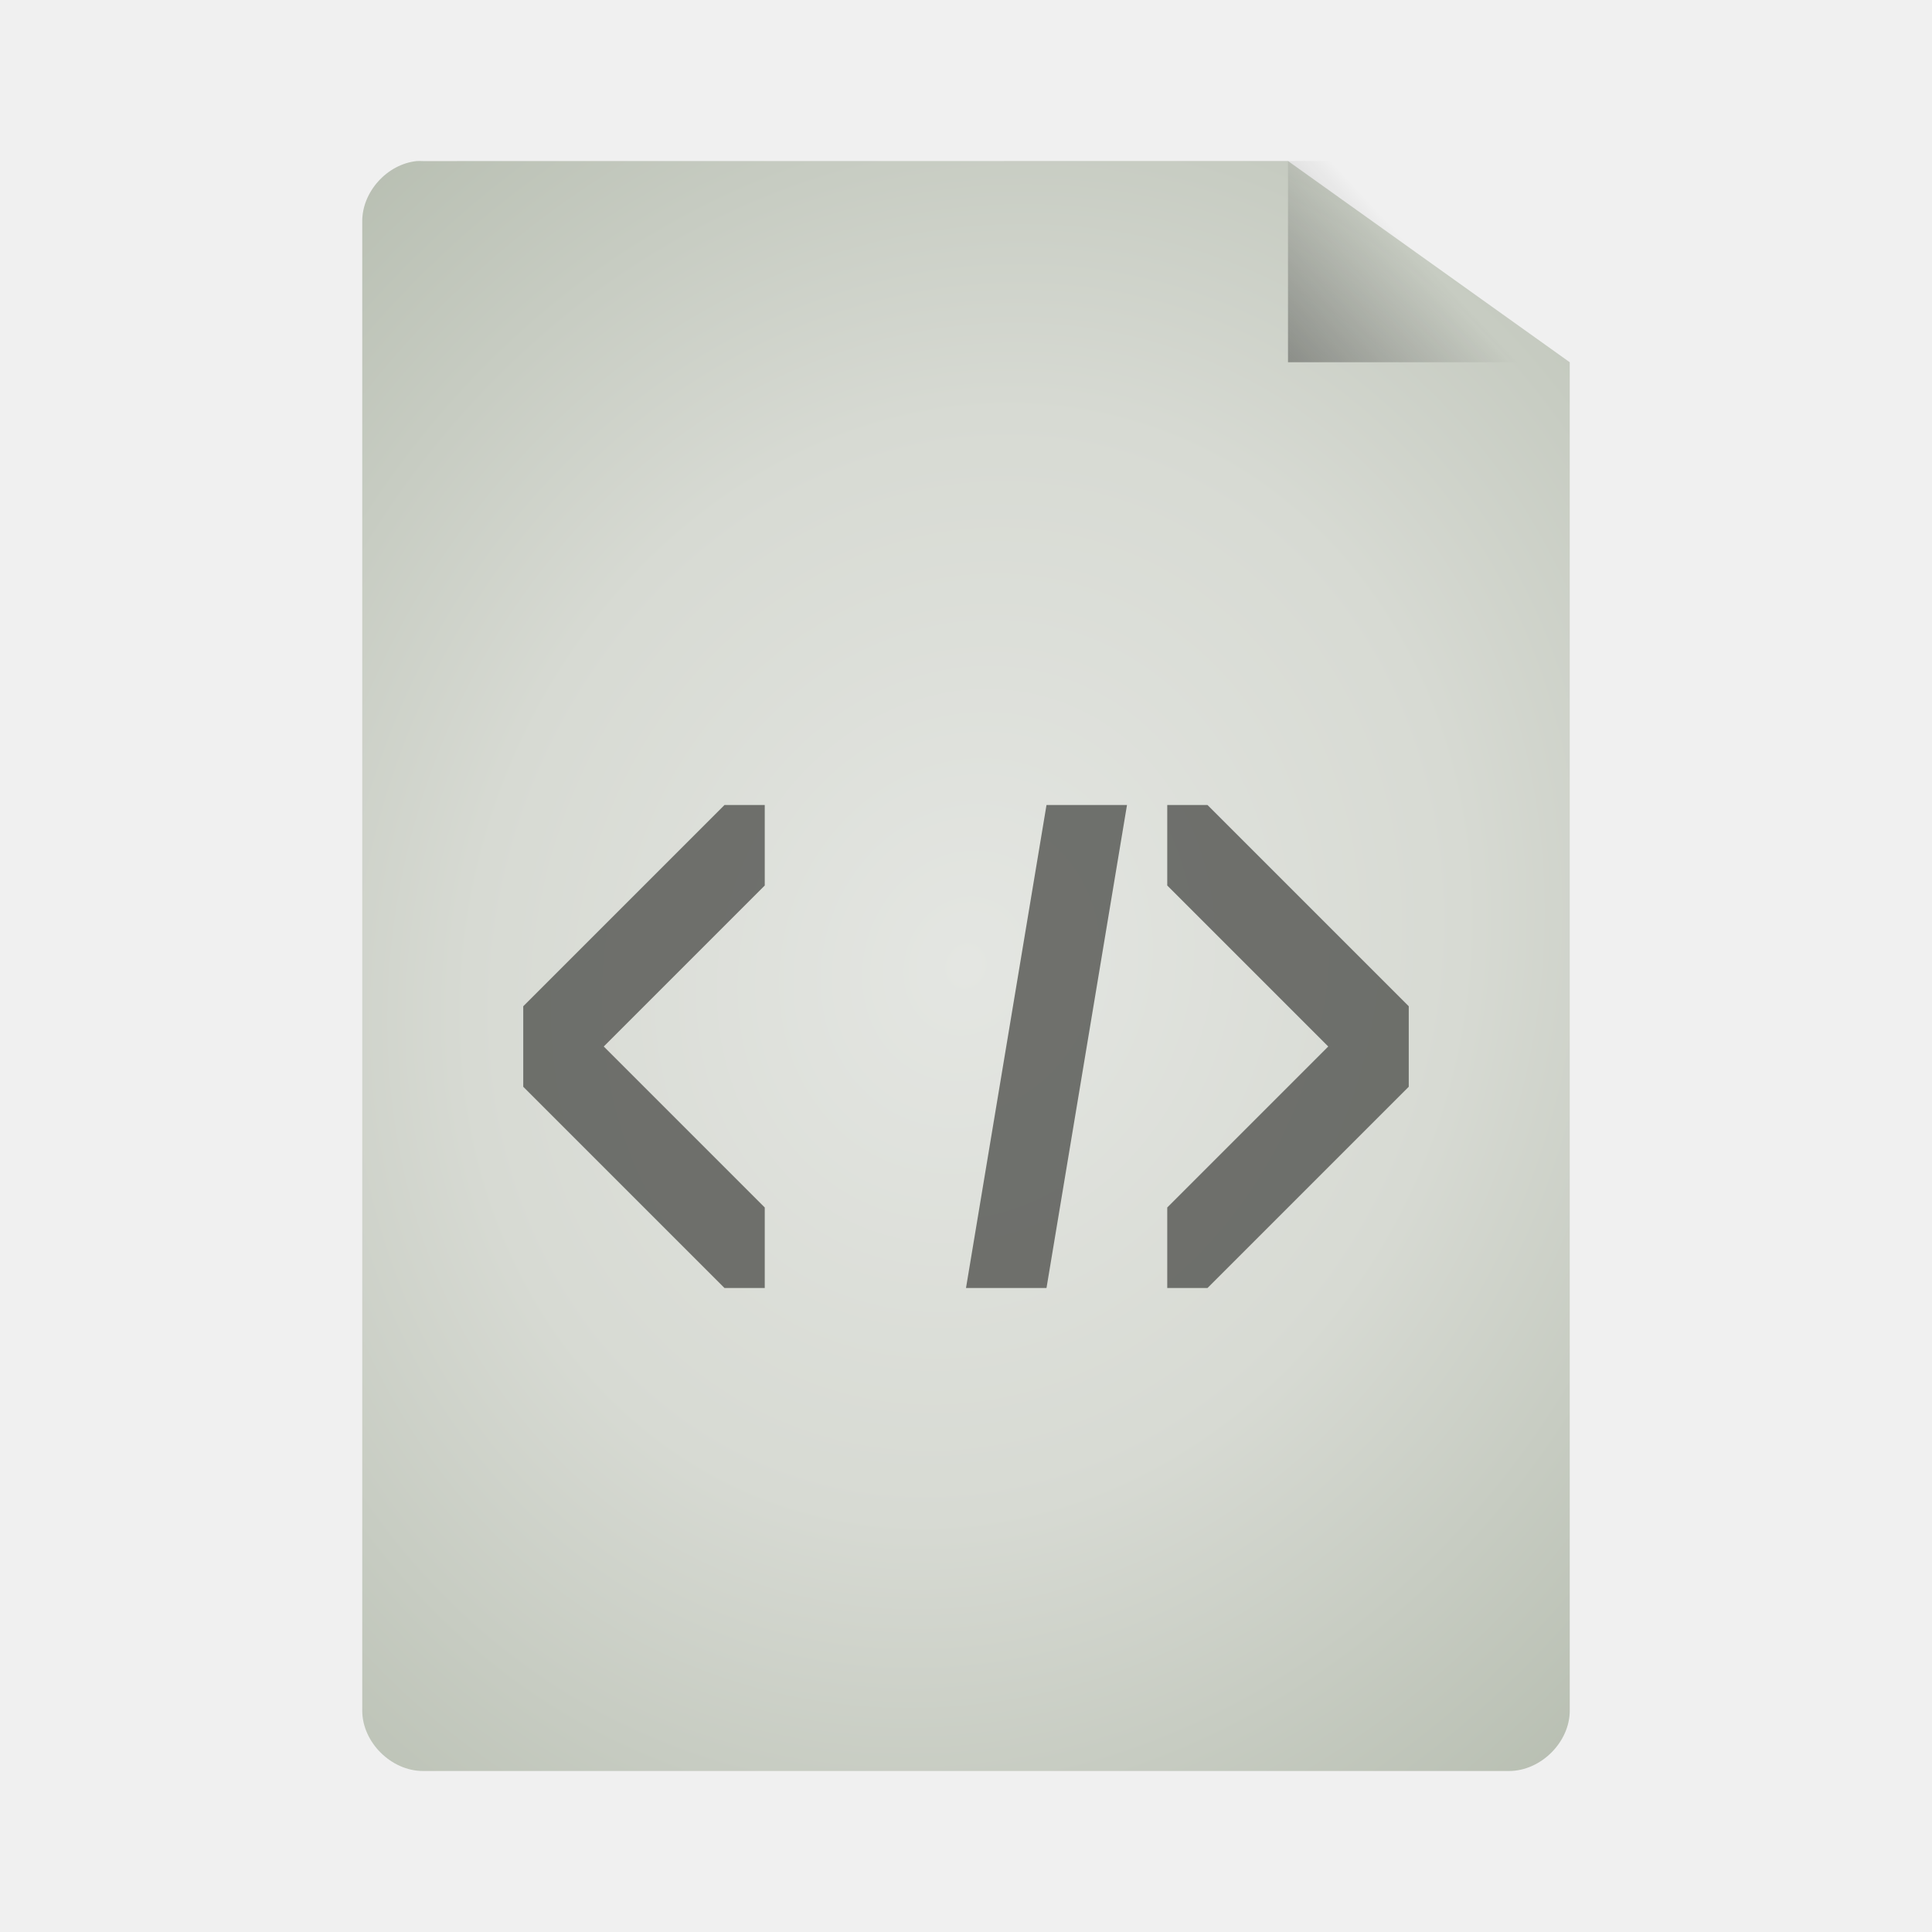
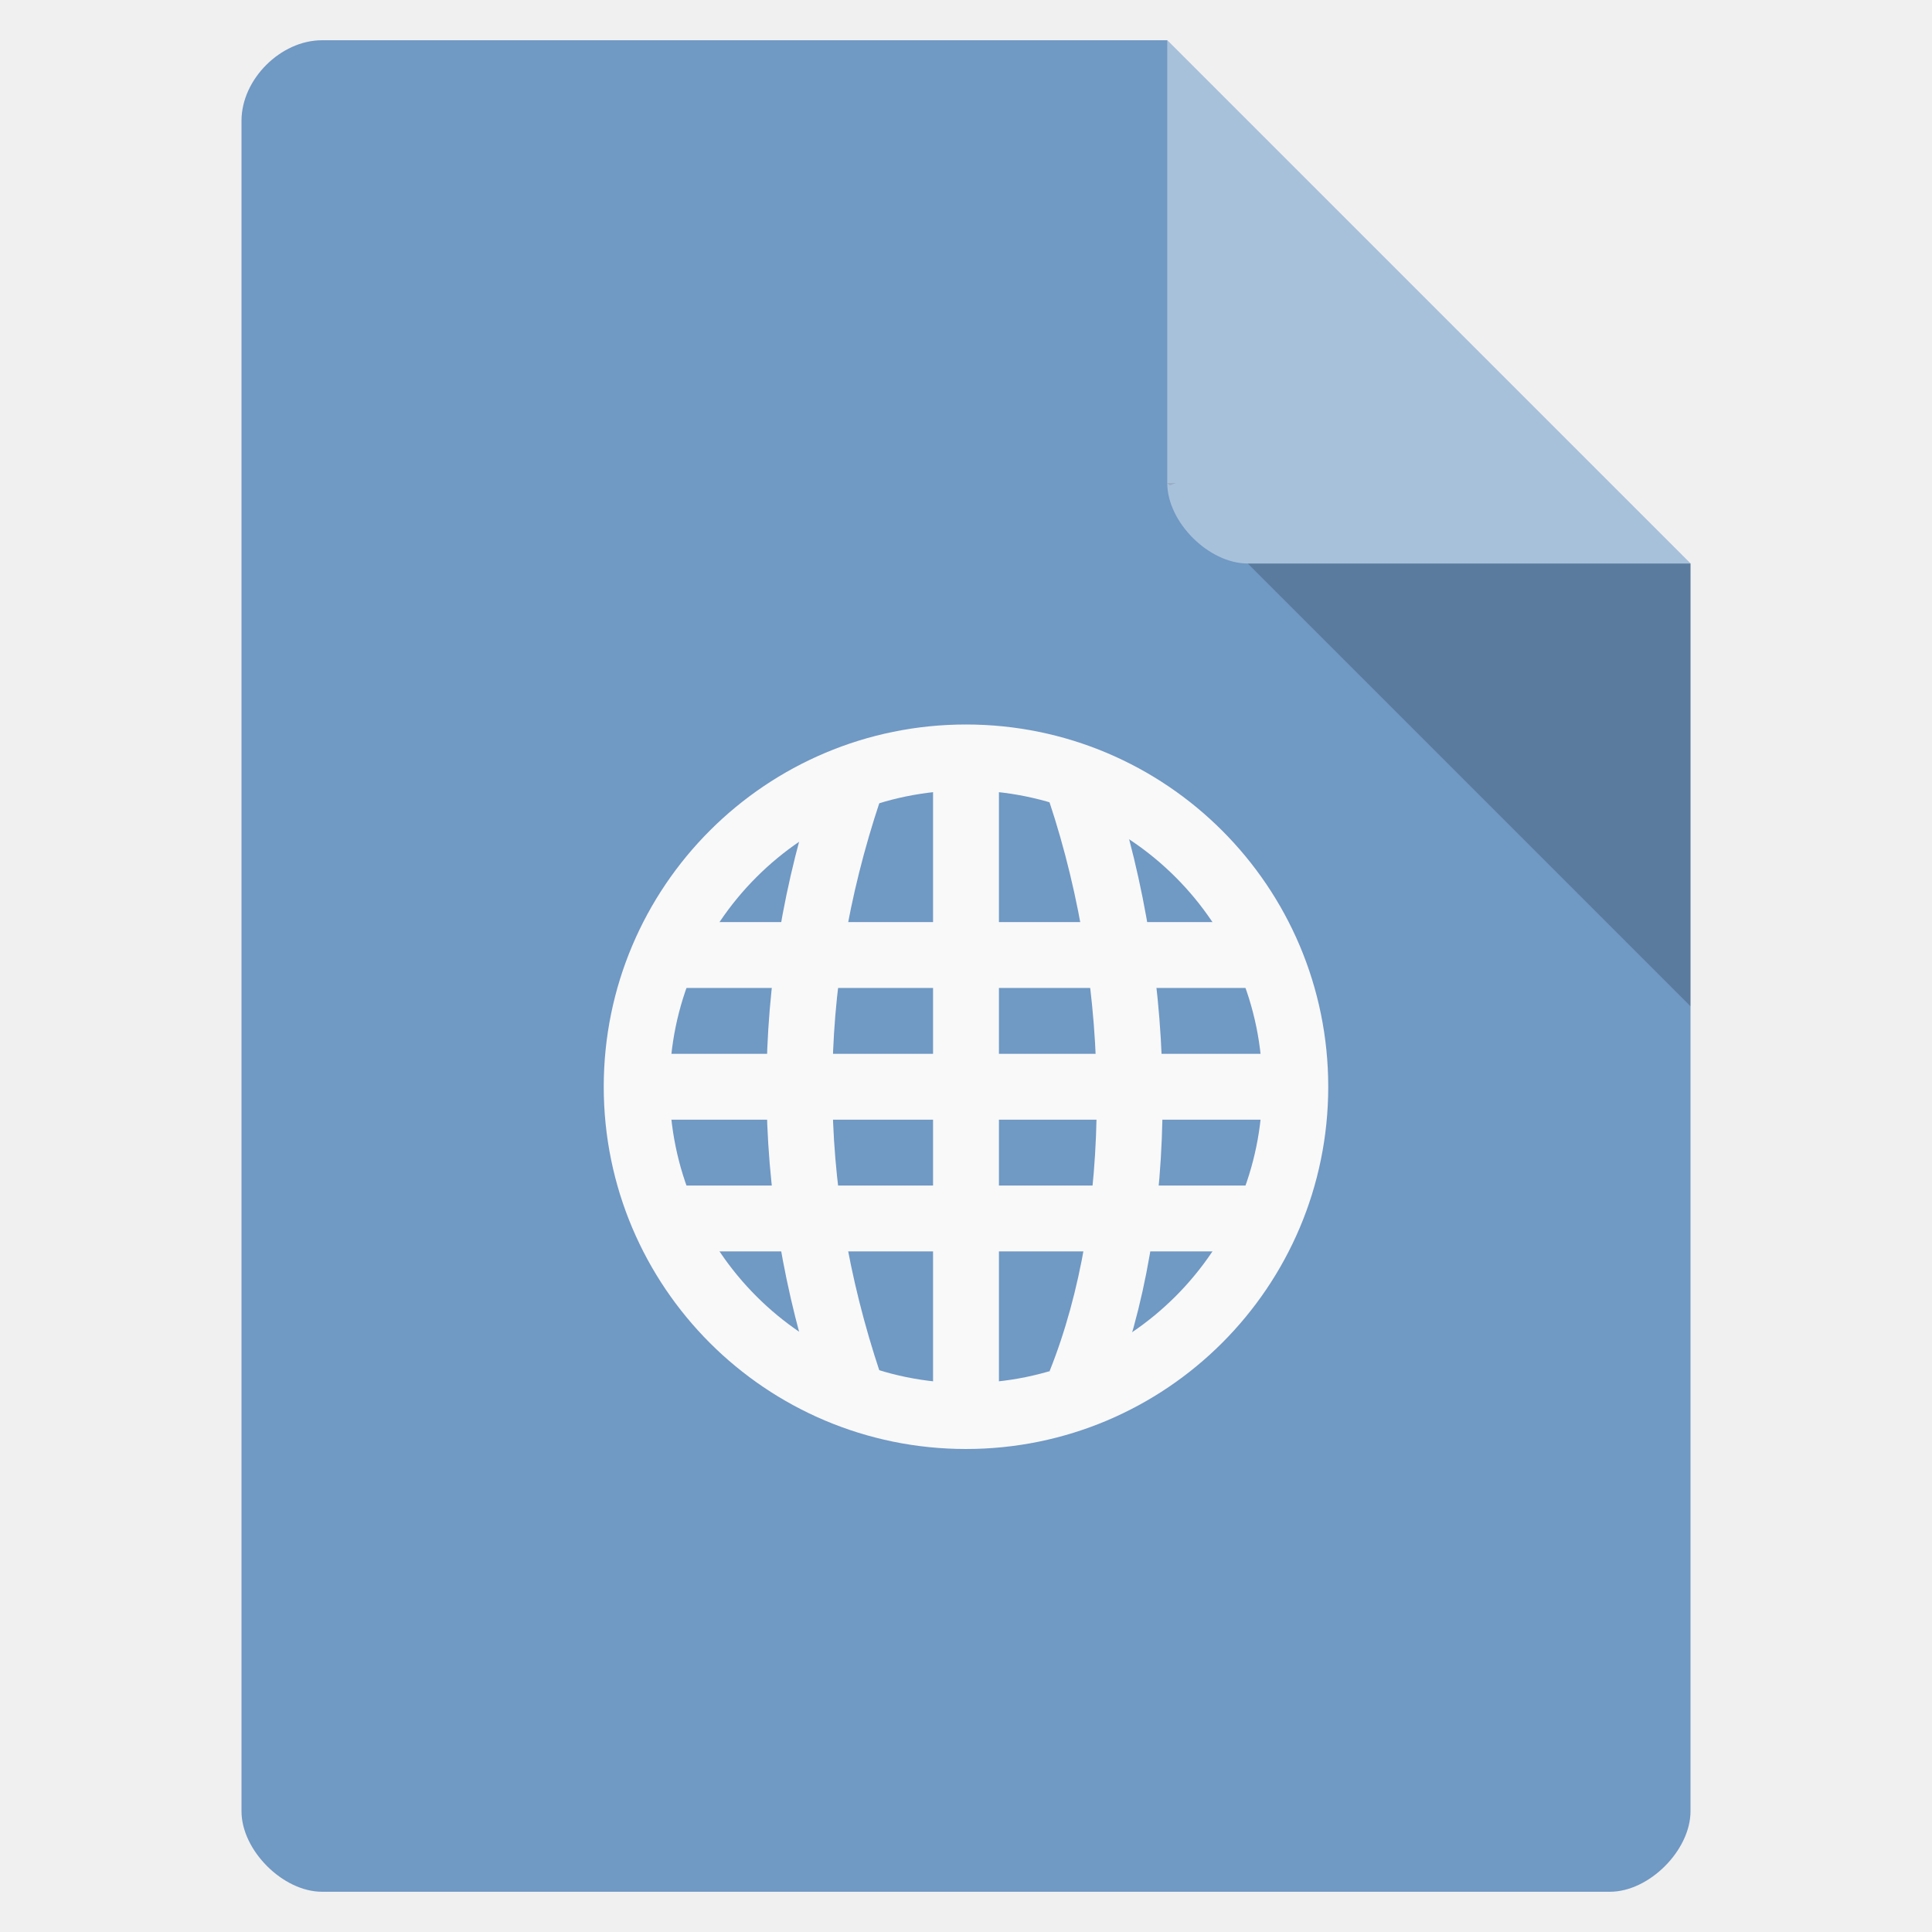
- <svg xmlns="http://www.w3.org/2000/svg" xmlns:xlink="http://www.w3.org/1999/xlink" viewBox="0 0 48 48">
-   <defs>
-     <linearGradient id="linearGradient3824">
-       <stop offset="0" style="stop-color:#e4e6e2" />
-       <stop offset=".5" style="stop-color:#d7dad3" />
-       <stop offset="1" style="stop-color:#b7beb1" />
-     </linearGradient>
-     <linearGradient id="linearGradient5060">
-       <stop offset="0" />
-       <stop offset="1" style="stop-opacity:0" />
-     </linearGradient>
-     <linearGradient gradientTransform="matrix(1.125 0 0 1.16667 -3.75 -1.83333)" xlink:href="#linearGradient5060" id="linearGradient3822" y1="13.571" x1="25.556" y2="5.857" x2="33.556" gradientUnits="userSpaceOnUse" />
-     <radialGradient cx="24" cy="24" gradientTransform="matrix(1.53333 .53333 -.61089 1.7563 1.8613 -30.95123)" xlink:href="#linearGradient3824" id="radialGradient3832" r="15" gradientUnits="userSpaceOnUse" />
-   </defs>
-   <path style="fill:url(#radialGradient3832);line-height:normal;color:#000" d="M 10.352,4.002 C 9.616,4.079 8.996,4.766 9,5.502 l 0,36.998 C 9,43.285 9.719,44 10.509,44 l 26.981,0 C 38.281,44 39,43.285 39,42.5 L 39,9 32,4 10.509,4.002 c -0.052,-0.003 -0.105,-0.003 -0.157,-4.4e-6 z" />
-   <path style="fill:url(#linearGradient3822)" d="M 32,4 32,9 39,9 39,7.5 33.375,4 z" />
-   <g style="fill:#555753">
-     <path style="opacity:.82" d="m 18,20 -5,5 0,2 5,5 1,0 0,-2 -4,-4 4,-4 0,-2 z" />
-     <path style="opacity:.82" d="m 24,32 2,0 2,-12 -2,0 z" />
-     <path style="opacity:.82" d="m 30,32 5,-5 0,-2 -5,-5 -1,0 0,2 4,4 -4,4 0,2 z" />
+ <svg xmlns="http://www.w3.org/2000/svg" width="48" viewBox="0 0 48 48" height="48">
+   <path style="fill:#7099c4" d="M 8,1 C 6.971,1 6,1.971 6,3 l 0,42 c 0,0.971 1.029,2 2,2 l 32,0 c 0.971,0 2,-1.029 2,-2 L 42,14 29,1 z" />
+   <path style="fill-opacity:.196" d="M 29,12 29.062,12.062 29.219,12 29,12 z m 2,2 11,11 0,-11 -11,0 z" />
+   <path style="fill:#fff;fill-opacity:.392" d="m 29,1 13,13 -11,0 c -0.971,0 -2,-1.029 -2,-2 L 29,1 z" />
+   <g style="fill:#f9f9f9;line-height:normal;color:#000" transform="matrix(.81817 0 0 .81817 4.36383 7.36392)">
+     <path d="m 15,19 0,2 18,0 0,-2 z" />
+     <path d="m 14,23 0,2 20,0 0,-2 z" />
+     <path d="m 15,27 0,2 18,0 0,-2 z" />
+     <path d="m 23,14 0,20 2,0 0,-20 z" />
+   </g>
+   <g style="stroke:#f9f9f9;fill:none">
+     <g style="stroke-width:2" transform="matrix(.81817 0 0 .81817 4.36383 7.36392)">
+       <path d="m 20.442,33 c -2,-6 -2,-12 0,-18" />
+       <path d="m 27.47,33 c 2,-5 2,-12 0,-18" />
+     </g>
+     <g transform="matrix(.81817 0 0 .81817 4.36383 7.36392)">
+       <path style="stroke-linecap:round;stroke-width:1.821" d="m 33.057,27.317 c 0,5.028 -4.076,9.104 -9.104,9.104 -5.028,0 -9.104,-4.076 -9.104,-9.104 0,-5.028 4.076,-9.104 9.104,-9.104 5.028,0 9.104,4.076 9.104,9.104 z" transform="matrix(1.09842 0 0 1.09842 -2.31068 -6.00564)" />
+     </g>
  </g>
</svg>
